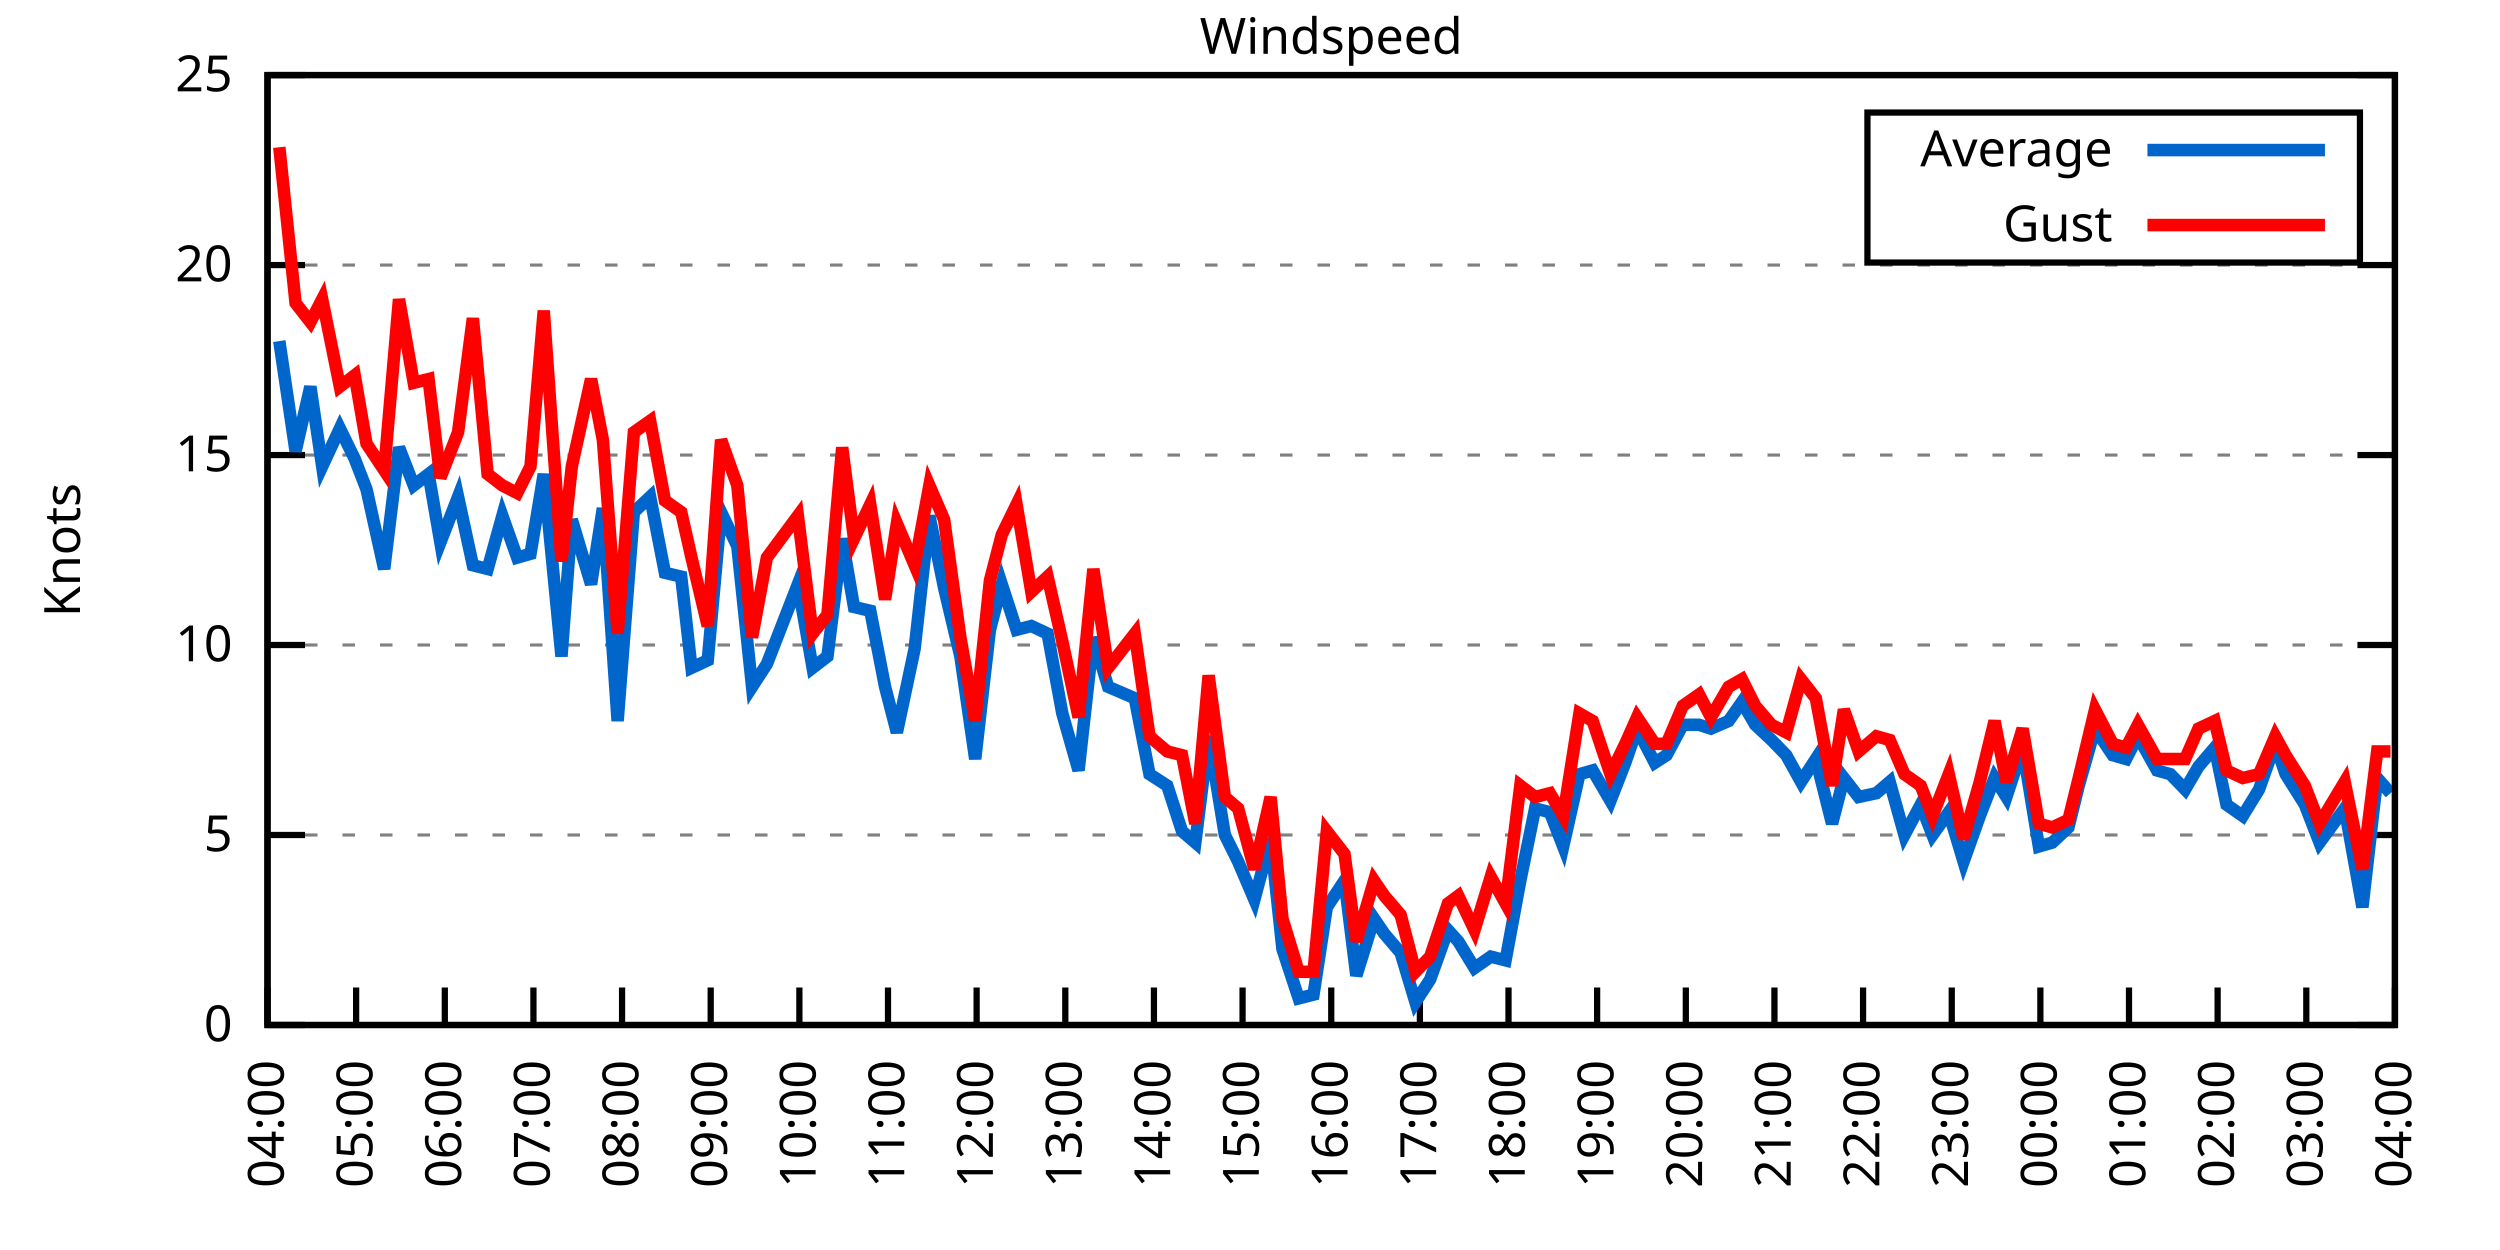
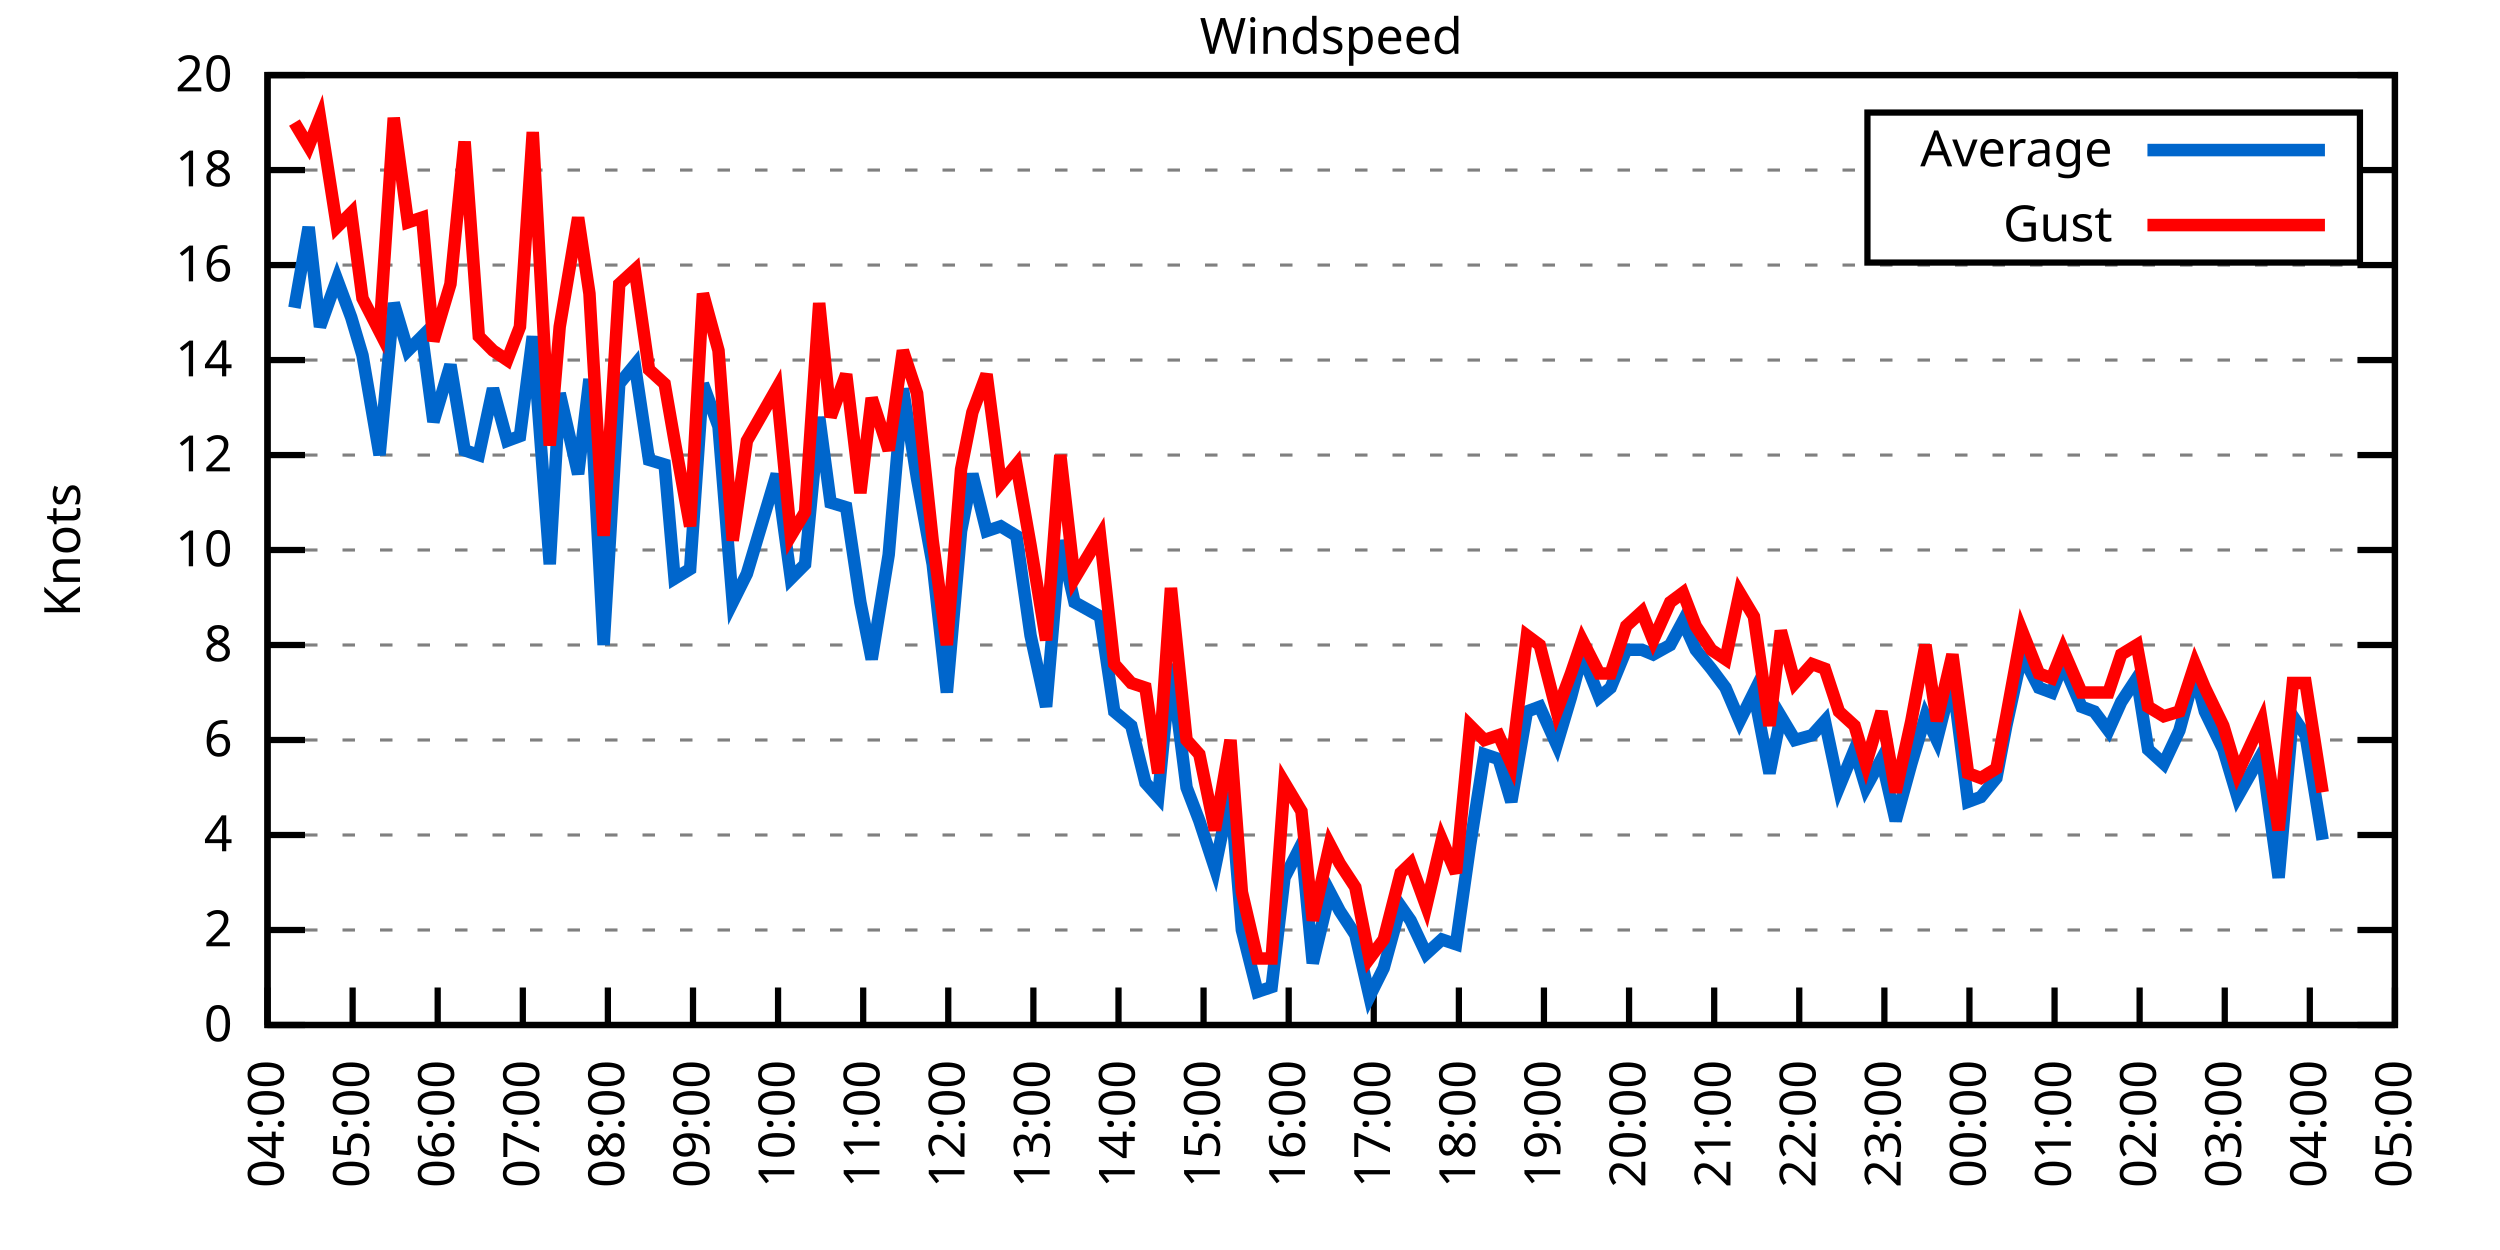
<svg xmlns="http://www.w3.org/2000/svg" xmlns:xlink="http://www.w3.org/1999/xlink" width="400" height="200" viewBox="0 0 400 200">
  <g id="gnuplot_canvas">
    <rect x="0" y="0" width="400" height="200" fill="none" />
    <defs>
      <circle id="gpDot" r="0.5" stroke-width="0.5" stroke="currentColor" />
      <path id="gpPt0" stroke-width="0.333" stroke="currentColor" d="M-1,0 h2 M0,-1 v2" />
      <path id="gpPt1" stroke-width="0.333" stroke="currentColor" d="M-1,-1 L1,1 M1,-1 L-1,1" />
      <path id="gpPt2" stroke-width="0.333" stroke="currentColor" d="M-1,0 L1,0 M0,-1 L0,1 M-1,-1 L1,1 M-1,1 L1,-1" />
      <rect id="gpPt3" stroke-width="0.333" stroke="currentColor" x="-1" y="-1" width="2" height="2" />
      <rect id="gpPt4" stroke-width="0.333" stroke="currentColor" fill="currentColor" x="-1" y="-1" width="2" height="2" />
      <circle id="gpPt5" stroke-width="0.333" stroke="currentColor" cx="0" cy="0" r="1" />
      <use xlink:href="#gpPt5" id="gpPt6" fill="currentColor" stroke="none" />
      <path id="gpPt7" stroke-width="0.333" stroke="currentColor" d="M0,-1.33 L-1.33,0.67 L1.33,0.67 z" />
      <use xlink:href="#gpPt7" id="gpPt8" fill="currentColor" stroke="none" />
      <use xlink:href="#gpPt7" id="gpPt9" stroke="currentColor" transform="rotate(180)" />
      <use xlink:href="#gpPt9" id="gpPt10" fill="currentColor" stroke="none" />
      <use xlink:href="#gpPt3" id="gpPt11" stroke="currentColor" transform="rotate(45)" />
      <use xlink:href="#gpPt11" id="gpPt12" fill="currentColor" stroke="none" />
      <path id="gpPt13" stroke-width="0.333" stroke="currentColor" d="M0,1.330 L1.265,0.411 L0.782,-1.067 L-0.782,-1.076 L-1.265,0.411 z" />
      <use xlink:href="#gpPt13" id="gpPt14" fill="currentColor" stroke="none" />
      <filter id="textbox" filterUnits="objectBoundingBox" x="0" y="0" height="1" width="1">
        <feFlood flood-color="white" flood-opacity="1" result="bgnd" />
        <feComposite in="SourceGraphic" in2="bgnd" operator="atop" />
      </filter>
      <filter id="greybox" filterUnits="objectBoundingBox" x="0" y="0" height="1" width="1">
        <feFlood flood-color="lightgrey" flood-opacity="1" result="grey" />
        <feComposite in="SourceGraphic" in2="grey" operator="atop" />
      </filter>
    </defs>
    <g fill="none" color="white" stroke="currentColor" stroke-width="1.00" stroke-linecap="butt" stroke-linejoin="miter">
</g>
    <g fill="none" color="black" stroke="currentColor" stroke-width="1.00" stroke-linecap="butt" stroke-linejoin="miter">
      <g stroke="none" shape-rendering="crispEdges">
        <polygon fill="rgb(255, 255, 255)" points="42.80,164.00 383.18,164.00 383.18,12.02 42.80,12.02 " />
      </g>
    </g>
    <g fill="none" color="black" stroke="currentColor" stroke-width="1.00" stroke-linecap="butt" stroke-linejoin="miter">
</g>
    <g fill="none" color="black" stroke="black" stroke-width="0.50" stroke-linecap="butt" stroke-linejoin="miter">
</g>
    <g fill="none" color="gray" stroke="currentColor" stroke-width="0.50" stroke-linecap="butt" stroke-linejoin="miter">
      <path stroke="gray" stroke-dasharray="2,4" class="gridline" d="M42.80,164.00 L383.19,164.00  " />
    </g>
    <g fill="none" color="gray" stroke="gray" stroke-width="1.00" stroke-linecap="butt" stroke-linejoin="miter">
</g>
    <g fill="none" color="black" stroke="currentColor" stroke-width="1.00" stroke-linecap="butt" stroke-linejoin="miter">
      <path stroke="black" d="M42.80,164.00 L48.80,164.00 M383.19,164.00 L377.19,164.00  " />
      <g transform="translate(37.20,166.60)" stroke="none" fill="black" font-family="Sans" font-size="8.00" text-anchor="end">
        <text>
          <tspan font-family="Sans"> 0</tspan>
        </text>
      </g>
    </g>
    <g fill="none" color="black" stroke="currentColor" stroke-width="1.00" stroke-linecap="butt" stroke-linejoin="miter">
</g>
    <g fill="none" color="black" stroke="black" stroke-width="0.50" stroke-linecap="butt" stroke-linejoin="miter">
</g>
    <g fill="none" color="gray" stroke="currentColor" stroke-width="0.50" stroke-linecap="butt" stroke-linejoin="miter">
+       <path stroke="gray" stroke-dasharray="2,4" class="gridline" d="M42.80,148.80 L383.19,148.80  " />
+     </g>
+     <g fill="none" color="gray" stroke="gray" stroke-width="1.00" stroke-linecap="butt" stroke-linejoin="miter">
+ </g>
+     <g fill="none" color="black" stroke="currentColor" stroke-width="1.00" stroke-linecap="butt" stroke-linejoin="miter">
+       <path stroke="black" d="M42.80,148.80 L48.80,148.80 M383.19,148.80 L377.19,148.80  " />
+       <g transform="translate(37.20,151.40)" stroke="none" fill="black" font-family="Sans" font-size="8.00" text-anchor="end">
+         <text>
+           <tspan font-family="Sans"> 2</tspan>
+         </text>
+       </g>
+     </g>
+     <g fill="none" color="black" stroke="currentColor" stroke-width="1.00" stroke-linecap="butt" stroke-linejoin="miter">
+ </g>
+     <g fill="none" color="black" stroke="black" stroke-width="0.50" stroke-linecap="butt" stroke-linejoin="miter">
+ </g>
+     <g fill="none" color="gray" stroke="currentColor" stroke-width="0.50" stroke-linecap="butt" stroke-linejoin="miter">
      <path stroke="gray" stroke-dasharray="2,4" class="gridline" d="M42.80,133.60 L383.19,133.60  " />
    </g>
    <g fill="none" color="gray" stroke="gray" stroke-width="1.00" stroke-linecap="butt" stroke-linejoin="miter">
</g>
    <g fill="none" color="black" stroke="currentColor" stroke-width="1.00" stroke-linecap="butt" stroke-linejoin="miter">
      <path stroke="black" d="M42.80,133.60 L48.80,133.60 M383.19,133.60 L377.19,133.60  " />
      <g transform="translate(37.20,136.20)" stroke="none" fill="black" font-family="Sans" font-size="8.00" text-anchor="end">
        <text>
-           <tspan font-family="Sans"> 5</tspan>
+           <tspan font-family="Sans"> 4</tspan>
+         </text>
+       </g>
+     </g>
+     <g fill="none" color="black" stroke="currentColor" stroke-width="1.00" stroke-linecap="butt" stroke-linejoin="miter">
+ </g>
+     <g fill="none" color="black" stroke="black" stroke-width="0.50" stroke-linecap="butt" stroke-linejoin="miter">
+ </g>
+     <g fill="none" color="gray" stroke="currentColor" stroke-width="0.50" stroke-linecap="butt" stroke-linejoin="miter">
+       <path stroke="gray" stroke-dasharray="2,4" class="gridline" d="M42.80,118.40 L383.19,118.40  " />
+     </g>
+     <g fill="none" color="gray" stroke="gray" stroke-width="1.00" stroke-linecap="butt" stroke-linejoin="miter">
+ </g>
+     <g fill="none" color="black" stroke="currentColor" stroke-width="1.00" stroke-linecap="butt" stroke-linejoin="miter">
+       <path stroke="black" d="M42.80,118.40 L48.80,118.40 M383.19,118.40 L377.19,118.40  " />
+       <g transform="translate(37.20,121.00)" stroke="none" fill="black" font-family="Sans" font-size="8.00" text-anchor="end">
+         <text>
+           <tspan font-family="Sans"> 6</tspan>
        </text>
      </g>
    </g>
    <g fill="none" color="black" stroke="currentColor" stroke-width="1.00" stroke-linecap="butt" stroke-linejoin="miter">
</g>
    <g fill="none" color="black" stroke="black" stroke-width="0.50" stroke-linecap="butt" stroke-linejoin="miter">
</g>
    <g fill="none" color="gray" stroke="currentColor" stroke-width="0.50" stroke-linecap="butt" stroke-linejoin="miter">
      <path stroke="gray" stroke-dasharray="2,4" class="gridline" d="M42.80,103.20 L383.19,103.20  " />
    </g>
    <g fill="none" color="gray" stroke="gray" stroke-width="1.00" stroke-linecap="butt" stroke-linejoin="miter">
</g>
    <g fill="none" color="black" stroke="currentColor" stroke-width="1.00" stroke-linecap="butt" stroke-linejoin="miter">
      <path stroke="black" d="M42.80,103.20 L48.80,103.20 M383.19,103.20 L377.19,103.20  " />
      <g transform="translate(37.20,105.80)" stroke="none" fill="black" font-family="Sans" font-size="8.00" text-anchor="end">
        <text>
+           <tspan font-family="Sans"> 8</tspan>
+         </text>
+       </g>
+     </g>
+     <g fill="none" color="black" stroke="currentColor" stroke-width="1.00" stroke-linecap="butt" stroke-linejoin="miter">
+ </g>
+     <g fill="none" color="black" stroke="black" stroke-width="0.50" stroke-linecap="butt" stroke-linejoin="miter">
+ </g>
+     <g fill="none" color="gray" stroke="currentColor" stroke-width="0.50" stroke-linecap="butt" stroke-linejoin="miter">
+       <path stroke="gray" stroke-dasharray="2,4" class="gridline" d="M42.80,88.00 L383.19,88.00  " />
+     </g>
+     <g fill="none" color="gray" stroke="gray" stroke-width="1.00" stroke-linecap="butt" stroke-linejoin="miter">
+ </g>
+     <g fill="none" color="black" stroke="currentColor" stroke-width="1.00" stroke-linecap="butt" stroke-linejoin="miter">
+       <path stroke="black" d="M42.80,88.00 L48.80,88.00 M383.19,88.00 L377.19,88.00  " />
+       <g transform="translate(37.20,90.60)" stroke="none" fill="black" font-family="Sans" font-size="8.00" text-anchor="end">
+         <text>
          <tspan font-family="Sans"> 10</tspan>
        </text>
      </g>
    </g>
    <g fill="none" color="black" stroke="currentColor" stroke-width="1.00" stroke-linecap="butt" stroke-linejoin="miter">
</g>
    <g fill="none" color="black" stroke="black" stroke-width="0.50" stroke-linecap="butt" stroke-linejoin="miter">
</g>
    <g fill="none" color="gray" stroke="currentColor" stroke-width="0.50" stroke-linecap="butt" stroke-linejoin="miter">
      <path stroke="gray" stroke-dasharray="2,4" class="gridline" d="M42.80,72.81 L383.19,72.81  " />
    </g>
    <g fill="none" color="gray" stroke="gray" stroke-width="1.00" stroke-linecap="butt" stroke-linejoin="miter">
</g>
    <g fill="none" color="black" stroke="currentColor" stroke-width="1.00" stroke-linecap="butt" stroke-linejoin="miter">
      <path stroke="black" d="M42.80,72.81 L48.80,72.81 M383.19,72.81 L377.19,72.81  " />
      <g transform="translate(37.20,75.41)" stroke="none" fill="black" font-family="Sans" font-size="8.00" text-anchor="end">
        <text>
-           <tspan font-family="Sans"> 15</tspan>
+           <tspan font-family="Sans"> 12</tspan>
+         </text>
+       </g>
+     </g>
+     <g fill="none" color="black" stroke="currentColor" stroke-width="1.00" stroke-linecap="butt" stroke-linejoin="miter">
+ </g>
+     <g fill="none" color="black" stroke="black" stroke-width="0.50" stroke-linecap="butt" stroke-linejoin="miter">
+ </g>
+     <g fill="none" color="gray" stroke="currentColor" stroke-width="0.50" stroke-linecap="butt" stroke-linejoin="miter">
+       <path stroke="gray" stroke-dasharray="2,4" class="gridline" d="M42.80,57.61 L383.19,57.61  " />
+     </g>
+     <g fill="none" color="gray" stroke="gray" stroke-width="1.00" stroke-linecap="butt" stroke-linejoin="miter">
+ </g>
+     <g fill="none" color="black" stroke="currentColor" stroke-width="1.00" stroke-linecap="butt" stroke-linejoin="miter">
+       <path stroke="black" d="M42.80,57.61 L48.80,57.61 M383.19,57.61 L377.19,57.61  " />
+       <g transform="translate(37.20,60.21)" stroke="none" fill="black" font-family="Sans" font-size="8.00" text-anchor="end">
+         <text>
+           <tspan font-family="Sans"> 14</tspan>
        </text>
      </g>
    </g>
    <g fill="none" color="black" stroke="currentColor" stroke-width="1.00" stroke-linecap="butt" stroke-linejoin="miter">
</g>
    <g fill="none" color="black" stroke="black" stroke-width="0.50" stroke-linecap="butt" stroke-linejoin="miter">
</g>
    <g fill="none" color="gray" stroke="currentColor" stroke-width="0.50" stroke-linecap="butt" stroke-linejoin="miter">
      <path stroke="gray" stroke-dasharray="2,4" class="gridline" d="M42.80,42.41 L383.19,42.41  " />
    </g>
    <g fill="none" color="gray" stroke="gray" stroke-width="1.00" stroke-linecap="butt" stroke-linejoin="miter">
</g>
    <g fill="none" color="black" stroke="currentColor" stroke-width="1.00" stroke-linecap="butt" stroke-linejoin="miter">
      <path stroke="black" d="M42.80,42.41 L48.80,42.41 M383.19,42.41 L377.19,42.41  " />
      <g transform="translate(37.20,45.01)" stroke="none" fill="black" font-family="Sans" font-size="8.00" text-anchor="end">
        <text>
-           <tspan font-family="Sans"> 20</tspan>
+           <tspan font-family="Sans"> 16</tspan>
+         </text>
+       </g>
+     </g>
+     <g fill="none" color="black" stroke="currentColor" stroke-width="1.00" stroke-linecap="butt" stroke-linejoin="miter">
+ </g>
+     <g fill="none" color="black" stroke="black" stroke-width="0.50" stroke-linecap="butt" stroke-linejoin="miter">
+ </g>
+     <g fill="none" color="gray" stroke="currentColor" stroke-width="0.50" stroke-linecap="butt" stroke-linejoin="miter">
+       <path stroke="gray" stroke-dasharray="2,4" class="gridline" d="M42.80,27.21 L298.79,27.21 M377.59,27.21 L383.19,27.21  " />
+     </g>
+     <g fill="none" color="gray" stroke="gray" stroke-width="1.00" stroke-linecap="butt" stroke-linejoin="miter">
+ </g>
+     <g fill="none" color="black" stroke="currentColor" stroke-width="1.00" stroke-linecap="butt" stroke-linejoin="miter">
+       <path stroke="black" d="M42.80,27.21 L48.80,27.21 M383.19,27.21 L377.19,27.21  " />
+       <g transform="translate(37.20,29.81)" stroke="none" fill="black" font-family="Sans" font-size="8.00" text-anchor="end">
+         <text>
+           <tspan font-family="Sans"> 18</tspan>
        </text>
      </g>
    </g>
    <g fill="none" color="black" stroke="currentColor" stroke-width="1.00" stroke-linecap="butt" stroke-linejoin="miter">
</g>
    <g fill="none" color="black" stroke="black" stroke-width="0.50" stroke-linecap="butt" stroke-linejoin="miter">
</g>
    <g fill="none" color="gray" stroke="currentColor" stroke-width="0.50" stroke-linecap="butt" stroke-linejoin="miter">
      <path stroke="gray" stroke-dasharray="2,4" class="gridline" d="M42.80,12.01 L383.19,12.01  " />
    </g>
    <g fill="none" color="gray" stroke="gray" stroke-width="1.00" stroke-linecap="butt" stroke-linejoin="miter">
</g>
    <g fill="none" color="black" stroke="currentColor" stroke-width="1.00" stroke-linecap="butt" stroke-linejoin="miter">
      <path stroke="black" d="M42.80,12.01 L48.80,12.01 M383.19,12.01 L377.19,12.01  " />
      <g transform="translate(37.20,14.61)" stroke="none" fill="black" font-family="Sans" font-size="8.00" text-anchor="end">
        <text>
-           <tspan font-family="Sans"> 25</tspan>
+           <tspan font-family="Sans"> 20</tspan>
        </text>
      </g>
    </g>
    <g fill="none" color="black" stroke="currentColor" stroke-width="1.00" stroke-linecap="butt" stroke-linejoin="miter">
      <path stroke="black" d="M42.80,164.00 L42.80,158.00  " />
      <g transform="translate(45.40,169.60) rotate(270.00)" stroke="none" fill="black" font-family="Sans" font-size="8.00" text-anchor="end">
        <text>
          <tspan font-family="Sans">04:00</tspan>
        </text>
      </g>
    </g>
    <g fill="none" color="black" stroke="currentColor" stroke-width="1.00" stroke-linecap="butt" stroke-linejoin="miter">
-       <path stroke="black" d="M56.98,164.00 L56.98,158.00  " />
-       <g transform="translate(59.58,169.60) rotate(270.00)" stroke="none" fill="black" font-family="Sans" font-size="8.00" text-anchor="end">
+       <path stroke="black" d="M56.42,164.00 L56.42,158.00  " />
+       <g transform="translate(59.02,169.60) rotate(270.00)" stroke="none" fill="black" font-family="Sans" font-size="8.00" text-anchor="end">
        <text>
          <tspan font-family="Sans">05:00</tspan>
        </text>
      </g>
    </g>
    <g fill="none" color="black" stroke="currentColor" stroke-width="1.00" stroke-linecap="butt" stroke-linejoin="miter">
-       <path stroke="black" d="M71.17,164.00 L71.17,158.00  " />
-       <g transform="translate(73.77,169.60) rotate(270.00)" stroke="none" fill="black" font-family="Sans" font-size="8.00" text-anchor="end">
+       <path stroke="black" d="M70.03,164.00 L70.03,158.00  " />
+       <g transform="translate(72.63,169.60) rotate(270.00)" stroke="none" fill="black" font-family="Sans" font-size="8.00" text-anchor="end">
        <text>
          <tspan font-family="Sans">06:00</tspan>
        </text>
      </g>
    </g>
    <g fill="none" color="black" stroke="currentColor" stroke-width="1.00" stroke-linecap="butt" stroke-linejoin="miter">
-       <path stroke="black" d="M85.35,164.00 L85.35,158.00  " />
-       <g transform="translate(87.95,169.60) rotate(270.00)" stroke="none" fill="black" font-family="Sans" font-size="8.00" text-anchor="end">
+       <path stroke="black" d="M83.65,164.00 L83.65,158.00  " />
+       <g transform="translate(86.25,169.60) rotate(270.00)" stroke="none" fill="black" font-family="Sans" font-size="8.00" text-anchor="end">
        <text>
          <tspan font-family="Sans">07:00</tspan>
        </text>
      </g>
    </g>
    <g fill="none" color="black" stroke="currentColor" stroke-width="1.00" stroke-linecap="butt" stroke-linejoin="miter">
-       <path stroke="black" d="M99.53,164.00 L99.53,158.00  " />
-       <g transform="translate(102.13,169.60) rotate(270.00)" stroke="none" fill="black" font-family="Sans" font-size="8.00" text-anchor="end">
+       <path stroke="black" d="M97.26,164.00 L97.26,158.00  " />
+       <g transform="translate(99.86,169.60) rotate(270.00)" stroke="none" fill="black" font-family="Sans" font-size="8.00" text-anchor="end">
        <text>
          <tspan font-family="Sans">08:00</tspan>
        </text>
      </g>
    </g>
    <g fill="none" color="black" stroke="currentColor" stroke-width="1.00" stroke-linecap="butt" stroke-linejoin="miter">
-       <path stroke="black" d="M113.71,164.00 L113.71,158.00  " />
-       <g transform="translate(116.31,169.60) rotate(270.00)" stroke="none" fill="black" font-family="Sans" font-size="8.00" text-anchor="end">
+       <path stroke="black" d="M110.88,164.00 L110.88,158.00  " />
+       <g transform="translate(113.48,169.60) rotate(270.00)" stroke="none" fill="black" font-family="Sans" font-size="8.00" text-anchor="end">
        <text>
          <tspan font-family="Sans">09:00</tspan>
        </text>
      </g>
    </g>
    <g fill="none" color="black" stroke="currentColor" stroke-width="1.00" stroke-linecap="butt" stroke-linejoin="miter">
-       <path stroke="black" d="M127.90,164.00 L127.90,158.00  " />
-       <g transform="translate(130.50,169.60) rotate(270.00)" stroke="none" fill="black" font-family="Sans" font-size="8.00" text-anchor="end">
+       <path stroke="black" d="M124.49,164.00 L124.49,158.00  " />
+       <g transform="translate(127.09,169.60) rotate(270.00)" stroke="none" fill="black" font-family="Sans" font-size="8.00" text-anchor="end">
        <text>
          <tspan font-family="Sans">10:00</tspan>
        </text>
      </g>
    </g>
    <g fill="none" color="black" stroke="currentColor" stroke-width="1.00" stroke-linecap="butt" stroke-linejoin="miter">
-       <path stroke="black" d="M142.08,164.00 L142.08,158.00  " />
-       <g transform="translate(144.68,169.60) rotate(270.00)" stroke="none" fill="black" font-family="Sans" font-size="8.00" text-anchor="end">
+       <path stroke="black" d="M138.11,164.00 L138.11,158.00  " />
+       <g transform="translate(140.71,169.60) rotate(270.00)" stroke="none" fill="black" font-family="Sans" font-size="8.00" text-anchor="end">
        <text>
          <tspan font-family="Sans">11:00</tspan>
        </text>
      </g>
    </g>
    <g fill="none" color="black" stroke="currentColor" stroke-width="1.00" stroke-linecap="butt" stroke-linejoin="miter">
-       <path stroke="black" d="M156.26,164.00 L156.26,158.00  " />
-       <g transform="translate(158.86,169.60) rotate(270.00)" stroke="none" fill="black" font-family="Sans" font-size="8.00" text-anchor="end">
+       <path stroke="black" d="M151.72,164.00 L151.72,158.00  " />
+       <g transform="translate(154.32,169.60) rotate(270.00)" stroke="none" fill="black" font-family="Sans" font-size="8.00" text-anchor="end">
        <text>
          <tspan font-family="Sans">12:00</tspan>
        </text>
      </g>
    </g>
    <g fill="none" color="black" stroke="currentColor" stroke-width="1.00" stroke-linecap="butt" stroke-linejoin="miter">
-       <path stroke="black" d="M170.45,164.00 L170.45,158.00  " />
-       <g transform="translate(173.05,169.60) rotate(270.00)" stroke="none" fill="black" font-family="Sans" font-size="8.00" text-anchor="end">
+       <path stroke="black" d="M165.34,164.00 L165.34,158.00  " />
+       <g transform="translate(167.94,169.60) rotate(270.00)" stroke="none" fill="black" font-family="Sans" font-size="8.00" text-anchor="end">
        <text>
          <tspan font-family="Sans">13:00</tspan>
        </text>
      </g>
    </g>
    <g fill="none" color="black" stroke="currentColor" stroke-width="1.00" stroke-linecap="butt" stroke-linejoin="miter">
-       <path stroke="black" d="M184.63,164.00 L184.63,158.00  " />
-       <g transform="translate(187.23,169.60) rotate(270.00)" stroke="none" fill="black" font-family="Sans" font-size="8.00" text-anchor="end">
+       <path stroke="black" d="M178.96,164.00 L178.96,158.00  " />
+       <g transform="translate(181.56,169.60) rotate(270.00)" stroke="none" fill="black" font-family="Sans" font-size="8.00" text-anchor="end">
        <text>
          <tspan font-family="Sans">14:00</tspan>
        </text>
      </g>
    </g>
    <g fill="none" color="black" stroke="currentColor" stroke-width="1.00" stroke-linecap="butt" stroke-linejoin="miter">
-       <path stroke="black" d="M198.81,164.00 L198.81,158.00  " />
-       <g transform="translate(201.41,169.60) rotate(270.00)" stroke="none" fill="black" font-family="Sans" font-size="8.00" text-anchor="end">
+       <path stroke="black" d="M192.57,164.00 L192.57,158.00  " />
+       <g transform="translate(195.17,169.60) rotate(270.00)" stroke="none" fill="black" font-family="Sans" font-size="8.00" text-anchor="end">
        <text>
          <tspan font-family="Sans">15:00</tspan>
        </text>
      </g>
    </g>
    <g fill="none" color="black" stroke="currentColor" stroke-width="1.00" stroke-linecap="butt" stroke-linejoin="miter">
-       <path stroke="black" d="M213.00,164.00 L213.00,158.00  " />
-       <g transform="translate(215.60,169.60) rotate(270.00)" stroke="none" fill="black" font-family="Sans" font-size="8.00" text-anchor="end">
+       <path stroke="black" d="M206.19,164.00 L206.19,158.00  " />
+       <g transform="translate(208.79,169.60) rotate(270.00)" stroke="none" fill="black" font-family="Sans" font-size="8.00" text-anchor="end">
        <text>
          <tspan font-family="Sans">16:00</tspan>
        </text>
      </g>
    </g>
    <g fill="none" color="black" stroke="currentColor" stroke-width="1.00" stroke-linecap="butt" stroke-linejoin="miter">
-       <path stroke="black" d="M227.18,164.00 L227.18,158.00  " />
-       <g transform="translate(229.78,169.60) rotate(270.00)" stroke="none" fill="black" font-family="Sans" font-size="8.00" text-anchor="end">
+       <path stroke="black" d="M219.80,164.00 L219.80,158.00  " />
+       <g transform="translate(222.40,169.60) rotate(270.00)" stroke="none" fill="black" font-family="Sans" font-size="8.00" text-anchor="end">
        <text>
          <tspan font-family="Sans">17:00</tspan>
        </text>
      </g>
    </g>
    <g fill="none" color="black" stroke="currentColor" stroke-width="1.00" stroke-linecap="butt" stroke-linejoin="miter">
-       <path stroke="black" d="M241.36,164.00 L241.36,158.00  " />
-       <g transform="translate(243.96,169.60) rotate(270.00)" stroke="none" fill="black" font-family="Sans" font-size="8.00" text-anchor="end">
+       <path stroke="black" d="M233.42,164.00 L233.42,158.00  " />
+       <g transform="translate(236.02,169.60) rotate(270.00)" stroke="none" fill="black" font-family="Sans" font-size="8.00" text-anchor="end">
        <text>
          <tspan font-family="Sans">18:00</tspan>
        </text>
      </g>
    </g>
    <g fill="none" color="black" stroke="currentColor" stroke-width="1.00" stroke-linecap="butt" stroke-linejoin="miter">
-       <path stroke="black" d="M255.54,164.00 L255.54,158.00  " />
-       <g transform="translate(258.14,169.60) rotate(270.00)" stroke="none" fill="black" font-family="Sans" font-size="8.00" text-anchor="end">
+       <path stroke="black" d="M247.03,164.00 L247.03,158.00  " />
+       <g transform="translate(249.63,169.60) rotate(270.00)" stroke="none" fill="black" font-family="Sans" font-size="8.00" text-anchor="end">
        <text>
          <tspan font-family="Sans">19:00</tspan>
        </text>
      </g>
    </g>
    <g fill="none" color="black" stroke="currentColor" stroke-width="1.00" stroke-linecap="butt" stroke-linejoin="miter">
-       <path stroke="black" d="M269.73,164.00 L269.73,158.00  " />
-       <g transform="translate(272.33,169.60) rotate(270.00)" stroke="none" fill="black" font-family="Sans" font-size="8.00" text-anchor="end">
+       <path stroke="black" d="M260.65,164.00 L260.65,158.00  " />
+       <g transform="translate(263.25,169.60) rotate(270.00)" stroke="none" fill="black" font-family="Sans" font-size="8.00" text-anchor="end">
        <text>
          <tspan font-family="Sans">20:00</tspan>
        </text>
      </g>
    </g>
    <g fill="none" color="black" stroke="currentColor" stroke-width="1.00" stroke-linecap="butt" stroke-linejoin="miter">
-       <path stroke="black" d="M283.91,164.00 L283.91,158.00  " />
-       <g transform="translate(286.51,169.60) rotate(270.00)" stroke="none" fill="black" font-family="Sans" font-size="8.00" text-anchor="end">
+       <path stroke="black" d="M274.27,164.00 L274.27,158.00  " />
+       <g transform="translate(276.87,169.60) rotate(270.00)" stroke="none" fill="black" font-family="Sans" font-size="8.00" text-anchor="end">
        <text>
          <tspan font-family="Sans">21:00</tspan>
        </text>
      </g>
    </g>
    <g fill="none" color="black" stroke="currentColor" stroke-width="1.00" stroke-linecap="butt" stroke-linejoin="miter">
-       <path stroke="black" d="M298.09,164.00 L298.09,158.00  " />
-       <g transform="translate(300.69,169.60) rotate(270.00)" stroke="none" fill="black" font-family="Sans" font-size="8.00" text-anchor="end">
+       <path stroke="black" d="M287.88,164.00 L287.88,158.00  " />
+       <g transform="translate(290.48,169.60) rotate(270.00)" stroke="none" fill="black" font-family="Sans" font-size="8.00" text-anchor="end">
        <text>
          <tspan font-family="Sans">22:00</tspan>
        </text>
      </g>
    </g>
    <g fill="none" color="black" stroke="currentColor" stroke-width="1.00" stroke-linecap="butt" stroke-linejoin="miter">
-       <path stroke="black" d="M312.28,164.00 L312.28,158.00  " />
-       <g transform="translate(314.88,169.60) rotate(270.00)" stroke="none" fill="black" font-family="Sans" font-size="8.00" text-anchor="end">
+       <path stroke="black" d="M301.50,164.00 L301.50,158.00  " />
+       <g transform="translate(304.10,169.60) rotate(270.00)" stroke="none" fill="black" font-family="Sans" font-size="8.00" text-anchor="end">
        <text>
          <tspan font-family="Sans">23:00</tspan>
        </text>
      </g>
    </g>
    <g fill="none" color="black" stroke="currentColor" stroke-width="1.00" stroke-linecap="butt" stroke-linejoin="miter">
-       <path stroke="black" d="M326.46,164.00 L326.46,158.00  " />
-       <g transform="translate(329.06,169.60) rotate(270.00)" stroke="none" fill="black" font-family="Sans" font-size="8.00" text-anchor="end">
+       <path stroke="black" d="M315.11,164.00 L315.11,158.00  " />
+       <g transform="translate(317.71,169.60) rotate(270.00)" stroke="none" fill="black" font-family="Sans" font-size="8.00" text-anchor="end">
        <text>
          <tspan font-family="Sans">00:00</tspan>
        </text>
      </g>
    </g>
    <g fill="none" color="black" stroke="currentColor" stroke-width="1.00" stroke-linecap="butt" stroke-linejoin="miter">
-       <path stroke="black" d="M340.64,164.00 L340.64,158.00  " />
-       <g transform="translate(343.24,169.60) rotate(270.00)" stroke="none" fill="black" font-family="Sans" font-size="8.00" text-anchor="end">
+       <path stroke="black" d="M328.73,164.00 L328.73,158.00  " />
+       <g transform="translate(331.33,169.60) rotate(270.00)" stroke="none" fill="black" font-family="Sans" font-size="8.00" text-anchor="end">
        <text>
          <tspan font-family="Sans">01:00</tspan>
        </text>
      </g>
    </g>
    <g fill="none" color="black" stroke="currentColor" stroke-width="1.00" stroke-linecap="butt" stroke-linejoin="miter">
-       <path stroke="black" d="M354.82,164.00 L354.82,158.00  " />
-       <g transform="translate(357.42,169.60) rotate(270.00)" stroke="none" fill="black" font-family="Sans" font-size="8.00" text-anchor="end">
+       <path stroke="black" d="M342.34,164.00 L342.34,158.00  " />
+       <g transform="translate(344.94,169.60) rotate(270.00)" stroke="none" fill="black" font-family="Sans" font-size="8.00" text-anchor="end">
        <text>
          <tspan font-family="Sans">02:00</tspan>
        </text>
      </g>
    </g>
    <g fill="none" color="black" stroke="currentColor" stroke-width="1.00" stroke-linecap="butt" stroke-linejoin="miter">
-       <path stroke="black" d="M369.01,164.00 L369.01,158.00  " />
-       <g transform="translate(371.61,169.60) rotate(270.00)" stroke="none" fill="black" font-family="Sans" font-size="8.00" text-anchor="end">
+       <path stroke="black" d="M355.96,164.00 L355.96,158.00  " />
+       <g transform="translate(358.56,169.60) rotate(270.00)" stroke="none" fill="black" font-family="Sans" font-size="8.00" text-anchor="end">
        <text>
          <tspan font-family="Sans">03:00</tspan>
+         </text>
+       </g>
+     </g>
+     <g fill="none" color="black" stroke="currentColor" stroke-width="1.00" stroke-linecap="butt" stroke-linejoin="miter">
+       <path stroke="black" d="M369.57,164.00 L369.57,158.00  " />
+       <g transform="translate(372.17,169.60) rotate(270.00)" stroke="none" fill="black" font-family="Sans" font-size="8.00" text-anchor="end">
+         <text>
+           <tspan font-family="Sans">04:00</tspan>
        </text>
      </g>
    </g>
    <g fill="none" color="black" stroke="currentColor" stroke-width="1.00" stroke-linecap="butt" stroke-linejoin="miter">
      <path stroke="black" d="M383.19,164.00 L383.19,158.00  " />
      <g transform="translate(385.79,169.60) rotate(270.00)" stroke="none" fill="black" font-family="Sans" font-size="8.00" text-anchor="end">
        <text>
-           <tspan font-family="Sans">04:00</tspan>
+           <tspan font-family="Sans">05:00</tspan>
        </text>
      </g>
    </g>
    <g fill="none" color="black" stroke="currentColor" stroke-width="1.00" stroke-linecap="butt" stroke-linejoin="miter">
</g>
    <g fill="none" color="black" stroke="currentColor" stroke-width="1.00" stroke-linecap="butt" stroke-linejoin="miter">
      <path stroke="black" d="M42.80,12.01 L42.80,164.00 L383.19,164.00 L383.19,12.01 L42.80,12.01 Z  " />
    </g>
    <g fill="none" color="black" stroke="currentColor" stroke-width="1.00" stroke-linecap="butt" stroke-linejoin="miter">
</g>
    <g fill="none" color="black" stroke="currentColor" stroke-width="1.00" stroke-linecap="butt" stroke-linejoin="miter">
      <path stroke="black" d="M298.79,42.01 L298.79,18.01 L377.59,18.01 L377.59,42.01 L298.79,42.01 Z  " />
    </g>
    <g id="Windspeed_plot_1">
      <g fill="none" color="white" stroke="black" stroke-width="2.00" stroke-linecap="butt" stroke-linejoin="miter">
</g>
      <g fill="none" color="black" stroke="currentColor" stroke-width="2.00" stroke-linecap="butt" stroke-linejoin="miter">
        <g transform="translate(337.99,26.61)" stroke="none" fill="black" font-family="Sans" font-size="8.00" text-anchor="end">
          <text>
            <tspan font-family="Sans">Average</tspan>
          </text>
        </g>
      </g>
      <g fill="none" color="black" stroke="currentColor" stroke-width="2.00" stroke-linecap="butt" stroke-linejoin="miter">
-         <path stroke="rgb(  0, 102, 204)" d="M343.59,24.01 L371.99,24.01 M44.69,54.57 L47.29,72.20 L49.66,61.86 L51.55,74.63 L54.38,68.55 L56.75,73.41   L58.64,78.28 L61.47,91.04 L63.84,71.59 L66.20,77.67 L68.57,75.85 L70.46,86.79 L73.29,79.49 L75.66,90.44   L78.02,91.04 L80.38,82.53 L82.75,89.22 L84.88,88.61 L87.00,75.85 L89.84,105.03 L91.49,83.14 L94.57,93.48   L96.46,81.32 L98.82,115.36 L101.42,81.93 L104.02,79.49 L106.39,91.65 L108.99,92.26 L110.64,106.85 L113.24,105.64   L115.37,81.93 L117.97,87.40 L120.33,109.89 L122.70,106.24 L127.66,93.48 L130.02,106.85 L132.39,105.03 L134.75,86.18   L136.64,97.12 L139.24,97.73 L141.61,109.89 L143.50,117.19 L146.34,103.81 L148.70,82.53 L151.06,94.08 L153.66,105.03   L156.03,121.44 L158.39,100.77 L160.28,93.48 L162.65,100.77 L165.01,100.16 L167.61,101.38 L169.97,114.15 L172.57,123.27   L174.94,101.99 L177.30,109.89 L181.56,111.72 L183.92,123.87 L186.76,125.70 L189.12,132.99 L191.25,134.82 L193.38,117.80   L195.98,133.60 L198.10,137.86 L200.70,143.94 L203.30,134.21 L205.19,151.84 L207.79,159.74 L210.16,159.14 L212.29,145.15   L215.12,140.90 L217.01,156.10 L219.85,146.98 L221.50,149.41 L224.10,152.45 L226.47,160.35 L228.83,156.70 L231.67,148.80   L233.32,150.62 L235.92,154.88 L238.52,153.06 L240.89,153.66 L243.25,140.90 L245.62,129.35 L247.98,129.95 L250.11,135.43   L252.71,123.87 L254.83,123.27 L257.67,128.13 L260.04,122.05 L261.93,116.58 L264.76,122.05 L266.65,120.83 L269.25,115.97   L271.85,115.97 L273.75,116.58 L276.58,115.36 L278.71,112.32 L280.84,115.97 L283.44,118.40 L285.80,120.83 L288.16,125.09   L290.53,121.44 L293.13,131.78 L295.02,124.48 L297.38,127.52 L300.22,126.91 L302.35,125.09 L304.71,133.60 L307.31,128.74   L309.20,133.60 L311.80,129.95 L314.17,137.86 L316.77,130.56 L319.13,124.48 L321.02,127.52 L323.62,119.62 L326.22,135.43   L328.35,134.82 L330.95,132.39 L332.60,125.70 L335.20,116.58 L338.04,120.83 L340.17,121.44 L342.06,117.80 L345.13,123.27   L347.26,123.87 L349.62,126.31 L351.75,122.66 L354.35,119.62 L356.24,128.74 L358.84,130.56 L361.44,126.31 L364.04,119.01   L365.70,123.87 L368.77,128.74 L371.13,134.82 L375.15,129.35 L377.99,145.15 L380.35,124.48 L382.48,126.91  " />
+         <path stroke="rgb(  0, 102, 204)" d="M343.59,24.01 L371.99,24.01 M47.11,49.25 L49.38,36.33 L51.20,52.29 L53.92,44.69 L56.19,50.77 L58.00,56.85   L60.73,72.81 L63.00,48.49 L65.27,56.09 L67.54,53.81 L69.35,67.49 L72.07,58.37 L74.34,72.05 L76.61,72.81   L78.88,62.17 L81.15,70.53 L83.19,69.77 L85.24,53.81 L87.96,90.28 L89.55,62.93 L92.50,75.85 L94.31,60.65   L96.58,103.20 L99.08,61.41 L101.57,58.37 L103.84,73.57 L106.34,74.33 L107.93,92.56 L110.42,91.04 L112.47,61.41   L114.96,68.25 L117.23,96.36 L119.50,91.80 L124.27,75.85 L126.54,92.56 L128.81,90.28 L131.07,66.73 L132.89,80.41   L135.39,81.17 L137.66,96.36 L139.47,105.48 L142.19,88.76 L144.46,62.17 L146.73,76.61 L149.23,90.28 L151.50,110.80   L153.77,84.97 L155.58,75.85 L157.85,84.97 L160.12,84.21 L162.62,85.73 L164.89,101.68 L167.38,113.08 L169.65,86.49   L171.92,96.36 L176.01,98.64 L178.28,113.84 L181.00,116.12 L183.27,125.24 L185.31,127.52 L187.35,106.24 L189.85,126.00   L191.89,131.32 L194.39,138.92 L196.88,126.76 L198.70,148.80 L201.19,158.68 L203.46,157.92 L205.51,140.44 L208.23,135.12   L210.04,154.12 L212.77,142.72 L214.36,145.76 L216.85,149.56 L219.12,159.44 L221.39,154.88 L224.11,145.00 L225.70,147.28   L228.20,152.60 L230.70,150.32 L232.96,151.08 L235.23,135.12 L237.50,120.68 L239.77,121.44 L241.81,128.28 L244.31,113.84   L246.35,113.08 L249.08,119.16 L251.35,111.56 L253.16,104.72 L255.88,111.56 L257.70,110.04 L260.20,103.96 L262.69,103.96   L264.51,104.72 L267.23,103.20 L269.27,99.40 L271.32,103.96 L273.81,107.00 L276.08,110.04 L278.35,115.36 L280.62,110.80   L283.12,123.72 L284.93,114.60 L287.20,118.40 L289.92,117.64 L291.97,115.36 L294.23,126.00 L296.73,119.92 L298.55,126.00   L301.04,121.44 L303.31,131.32 L305.81,122.20 L308.08,114.60 L309.89,118.40 L312.39,108.52 L314.89,128.28 L316.93,127.52   L319.42,124.48 L321.01,116.12 L323.51,104.72 L326.23,110.04 L328.27,110.80 L330.09,106.24 L333.04,113.08 L335.08,113.84   L337.35,116.88 L339.39,112.32 L341.89,108.52 L343.70,119.92 L346.20,122.20 L348.70,116.88 L351.19,107.76 L352.78,113.84   L355.73,119.92 L358.00,127.52 L361.86,120.68 L364.58,140.44 L366.85,114.60 L368.89,117.64 L371.62,134.36  " />
      </g>
    </g>
    <g id="Windspeed_plot_2">
      <g fill="none" color="black" stroke="currentColor" stroke-width="2.00" stroke-linecap="butt" stroke-linejoin="miter">
        <g transform="translate(337.99,38.61)" stroke="none" fill="black" font-family="Sans" font-size="8.00" text-anchor="end">
          <text>
            <tspan font-family="Sans">Gust</tspan>
          </text>
        </g>
      </g>
      <g fill="none" color="black" stroke="currentColor" stroke-width="2.00" stroke-linecap="butt" stroke-linejoin="miter">
-         <path stroke="rgb(255,   0,   0)" d="M343.59,36.01 L371.99,36.01 M44.69,23.56 L47.29,48.49 L49.66,51.53 L51.55,47.88 L54.38,61.86 L56.75,60.04   L58.64,70.98 L61.47,75.24 L63.84,47.88 L66.20,61.25 L68.57,60.65 L70.46,76.45 L73.29,69.16 L75.66,50.92   L78.02,75.85 L80.38,77.67 L82.75,78.89 L84.88,74.63 L87.00,49.70 L89.84,89.83 L91.49,74.63 L94.57,60.65   L96.46,70.37 L98.82,101.38 L101.42,69.16 L104.02,67.33 L106.39,80.10 L108.99,81.93 L110.64,89.22 L113.24,100.16   L115.37,70.37 L117.97,77.67 L120.33,101.99 L122.70,89.22 L127.66,82.53 L130.02,101.38 L132.39,98.34 L134.75,71.59   L136.64,86.18 L139.24,80.71 L141.61,95.91 L143.50,83.75 L146.34,90.44 L148.70,77.67 L151.06,83.14 L153.66,101.99   L156.03,115.36 L158.39,92.87 L160.28,85.57 L162.65,80.71 L165.01,94.69 L167.61,92.26 L169.97,102.60 L172.57,114.76   L174.94,91.04 L177.30,106.85 L181.56,101.38 L183.92,117.80 L186.76,120.23 L189.12,120.83 L191.25,131.78 L193.38,108.07   L195.98,127.52 L198.10,129.35 L200.70,139.07 L203.30,127.52 L205.19,146.98 L207.79,155.49 L210.16,155.49 L212.29,132.99   L215.12,136.64 L217.01,150.62 L219.85,140.90 L221.50,143.33 L224.10,146.37 L226.47,155.49 L228.83,153.06 L231.67,144.55   L233.32,143.33 L235.92,148.80 L238.52,140.29 L240.89,144.55 L243.25,125.70 L245.62,127.52 L247.98,126.91 L250.11,130.56   L252.71,114.15 L254.83,115.36 L257.67,123.87 L260.04,119.01 L261.93,114.76 L264.76,119.01 L266.65,119.01 L269.25,112.93   L271.85,111.11 L273.75,114.76 L276.58,109.89 L278.71,108.68 L280.84,112.93 L283.44,115.97 L285.80,117.19 L288.16,108.68   L290.53,111.72 L293.13,125.70 L295.02,113.54 L297.38,120.23 L300.22,117.80 L302.35,118.40 L304.71,123.87 L307.31,125.70   L309.20,130.56 L311.80,123.87 L314.17,134.21 L316.77,125.09 L319.13,115.36 L321.02,125.09 L323.62,116.58 L326.22,131.78   L328.35,132.39 L330.95,131.17 L332.60,124.48 L335.20,113.54 L338.04,119.01 L340.17,119.62 L342.06,115.97 L345.13,121.44   L347.26,121.44 L349.62,121.44 L351.75,116.58 L354.35,115.36 L356.24,123.27 L358.84,124.48 L361.44,123.87 L364.04,117.80   L365.70,120.83 L368.77,125.70 L371.13,131.78 L375.15,125.09 L377.99,139.07 L380.35,120.23 L382.48,120.23  " />
+         <path stroke="rgb(255,   0,   0)" d="M343.59,36.01 L371.99,36.01 M47.11,19.61 L49.38,23.41 L51.20,18.85 L53.92,36.33 L56.19,34.05 L58.00,47.73   L60.73,53.05 L63.00,18.85 L65.27,35.57 L67.54,34.81 L69.35,54.57 L72.07,45.45 L74.34,22.65 L76.61,53.81   L78.88,56.09 L81.15,57.61 L83.19,52.29 L85.24,21.13 L87.96,71.29 L89.55,52.29 L92.50,34.81 L94.31,46.97   L96.58,85.73 L99.08,45.45 L101.57,43.17 L103.84,59.13 L106.34,61.41 L107.93,70.53 L110.42,84.21 L112.47,46.97   L114.96,56.09 L117.23,86.49 L119.50,70.53 L124.27,62.17 L126.54,85.73 L128.81,81.93 L131.07,48.49 L132.89,66.73   L135.39,59.89 L137.66,78.89 L139.47,63.69 L142.19,72.05 L144.46,56.09 L146.73,62.93 L149.23,86.49 L151.50,103.20   L153.77,75.09 L155.58,65.97 L157.85,59.89 L160.12,77.37 L162.62,74.33 L164.89,87.25 L167.38,102.44 L169.65,72.81   L171.92,92.56 L176.01,85.73 L178.28,106.24 L181.00,109.28 L183.27,110.04 L185.31,123.72 L187.35,94.08 L189.85,118.40   L191.89,120.68 L194.39,132.84 L196.88,118.40 L198.70,142.72 L201.19,153.36 L203.46,153.36 L205.51,125.24 L208.23,129.80   L210.04,147.28 L212.77,135.12 L214.36,138.16 L216.85,141.96 L219.12,153.36 L221.39,150.32 L224.11,139.68 L225.70,138.16   L228.20,145.00 L230.70,134.36 L232.96,139.68 L235.23,116.12 L237.50,118.40 L239.77,117.64 L241.81,122.20 L244.31,101.68   L246.35,103.20 L249.08,113.84 L251.35,107.76 L253.16,102.44 L255.88,107.76 L257.70,107.76 L260.20,100.16 L262.69,97.88   L264.51,102.44 L267.23,96.36 L269.27,94.84 L271.32,100.16 L273.81,103.96 L276.08,105.48 L278.35,94.84 L280.62,98.64   L283.12,116.12 L284.93,100.92 L287.20,109.28 L289.92,106.24 L291.97,107.00 L294.23,113.84 L296.73,116.12 L298.55,122.20   L301.04,113.84 L303.31,126.76 L305.81,115.36 L308.08,103.20 L309.89,115.36 L312.39,104.72 L314.89,123.72 L316.93,124.48   L319.42,122.96 L321.01,114.60 L323.51,100.92 L326.23,107.76 L328.27,108.52 L330.09,103.96 L333.04,110.80 L335.08,110.80   L337.35,110.80 L339.39,104.72 L341.89,103.20 L343.70,113.08 L346.20,114.60 L348.70,113.84 L351.19,106.24 L352.78,110.04   L355.73,116.12 L358.00,123.72 L361.86,115.36 L364.58,132.84 L366.85,109.28 L368.89,109.28 L371.62,126.76  " />
      </g>
    </g>
    <g fill="none" color="black" stroke="currentColor" stroke-width="2.00" stroke-linecap="butt" stroke-linejoin="miter">
</g>
    <g fill="none" color="black" stroke="black" stroke-width="1.00" stroke-linecap="butt" stroke-linejoin="miter">
</g>
    <g fill="none" color="black" stroke="currentColor" stroke-width="1.00" stroke-linecap="butt" stroke-linejoin="miter">
      <path stroke="black" d="M42.80,12.01 L42.80,164.00 L383.19,164.00 L383.19,12.01 L42.80,12.01 Z  " />
      <g transform="translate(12.80,88.01) rotate(270.00)" stroke="none" fill="black" font-family="Sans" font-size="8.00" text-anchor="middle">
        <text>
          <tspan font-family="Sans">Knots</tspan>
        </text>
      </g>
    </g>
    <g fill="none" color="black" stroke="currentColor" stroke-width="1.00" stroke-linecap="butt" stroke-linejoin="miter">
</g>
    <g fill="none" color="black" stroke="currentColor" stroke-width="1.00" stroke-linecap="butt" stroke-linejoin="miter">
      <g transform="translate(212.99,8.61)" stroke="none" fill="black" font-family="Sans" font-size="8.00" text-anchor="middle">
        <text>
          <tspan font-family="Sans">Windspeed</tspan>
        </text>
      </g>
    </g>
    <g fill="none" color="black" stroke="currentColor" stroke-width="1.00" stroke-linecap="butt" stroke-linejoin="miter">
</g>
  </g>
</svg>
